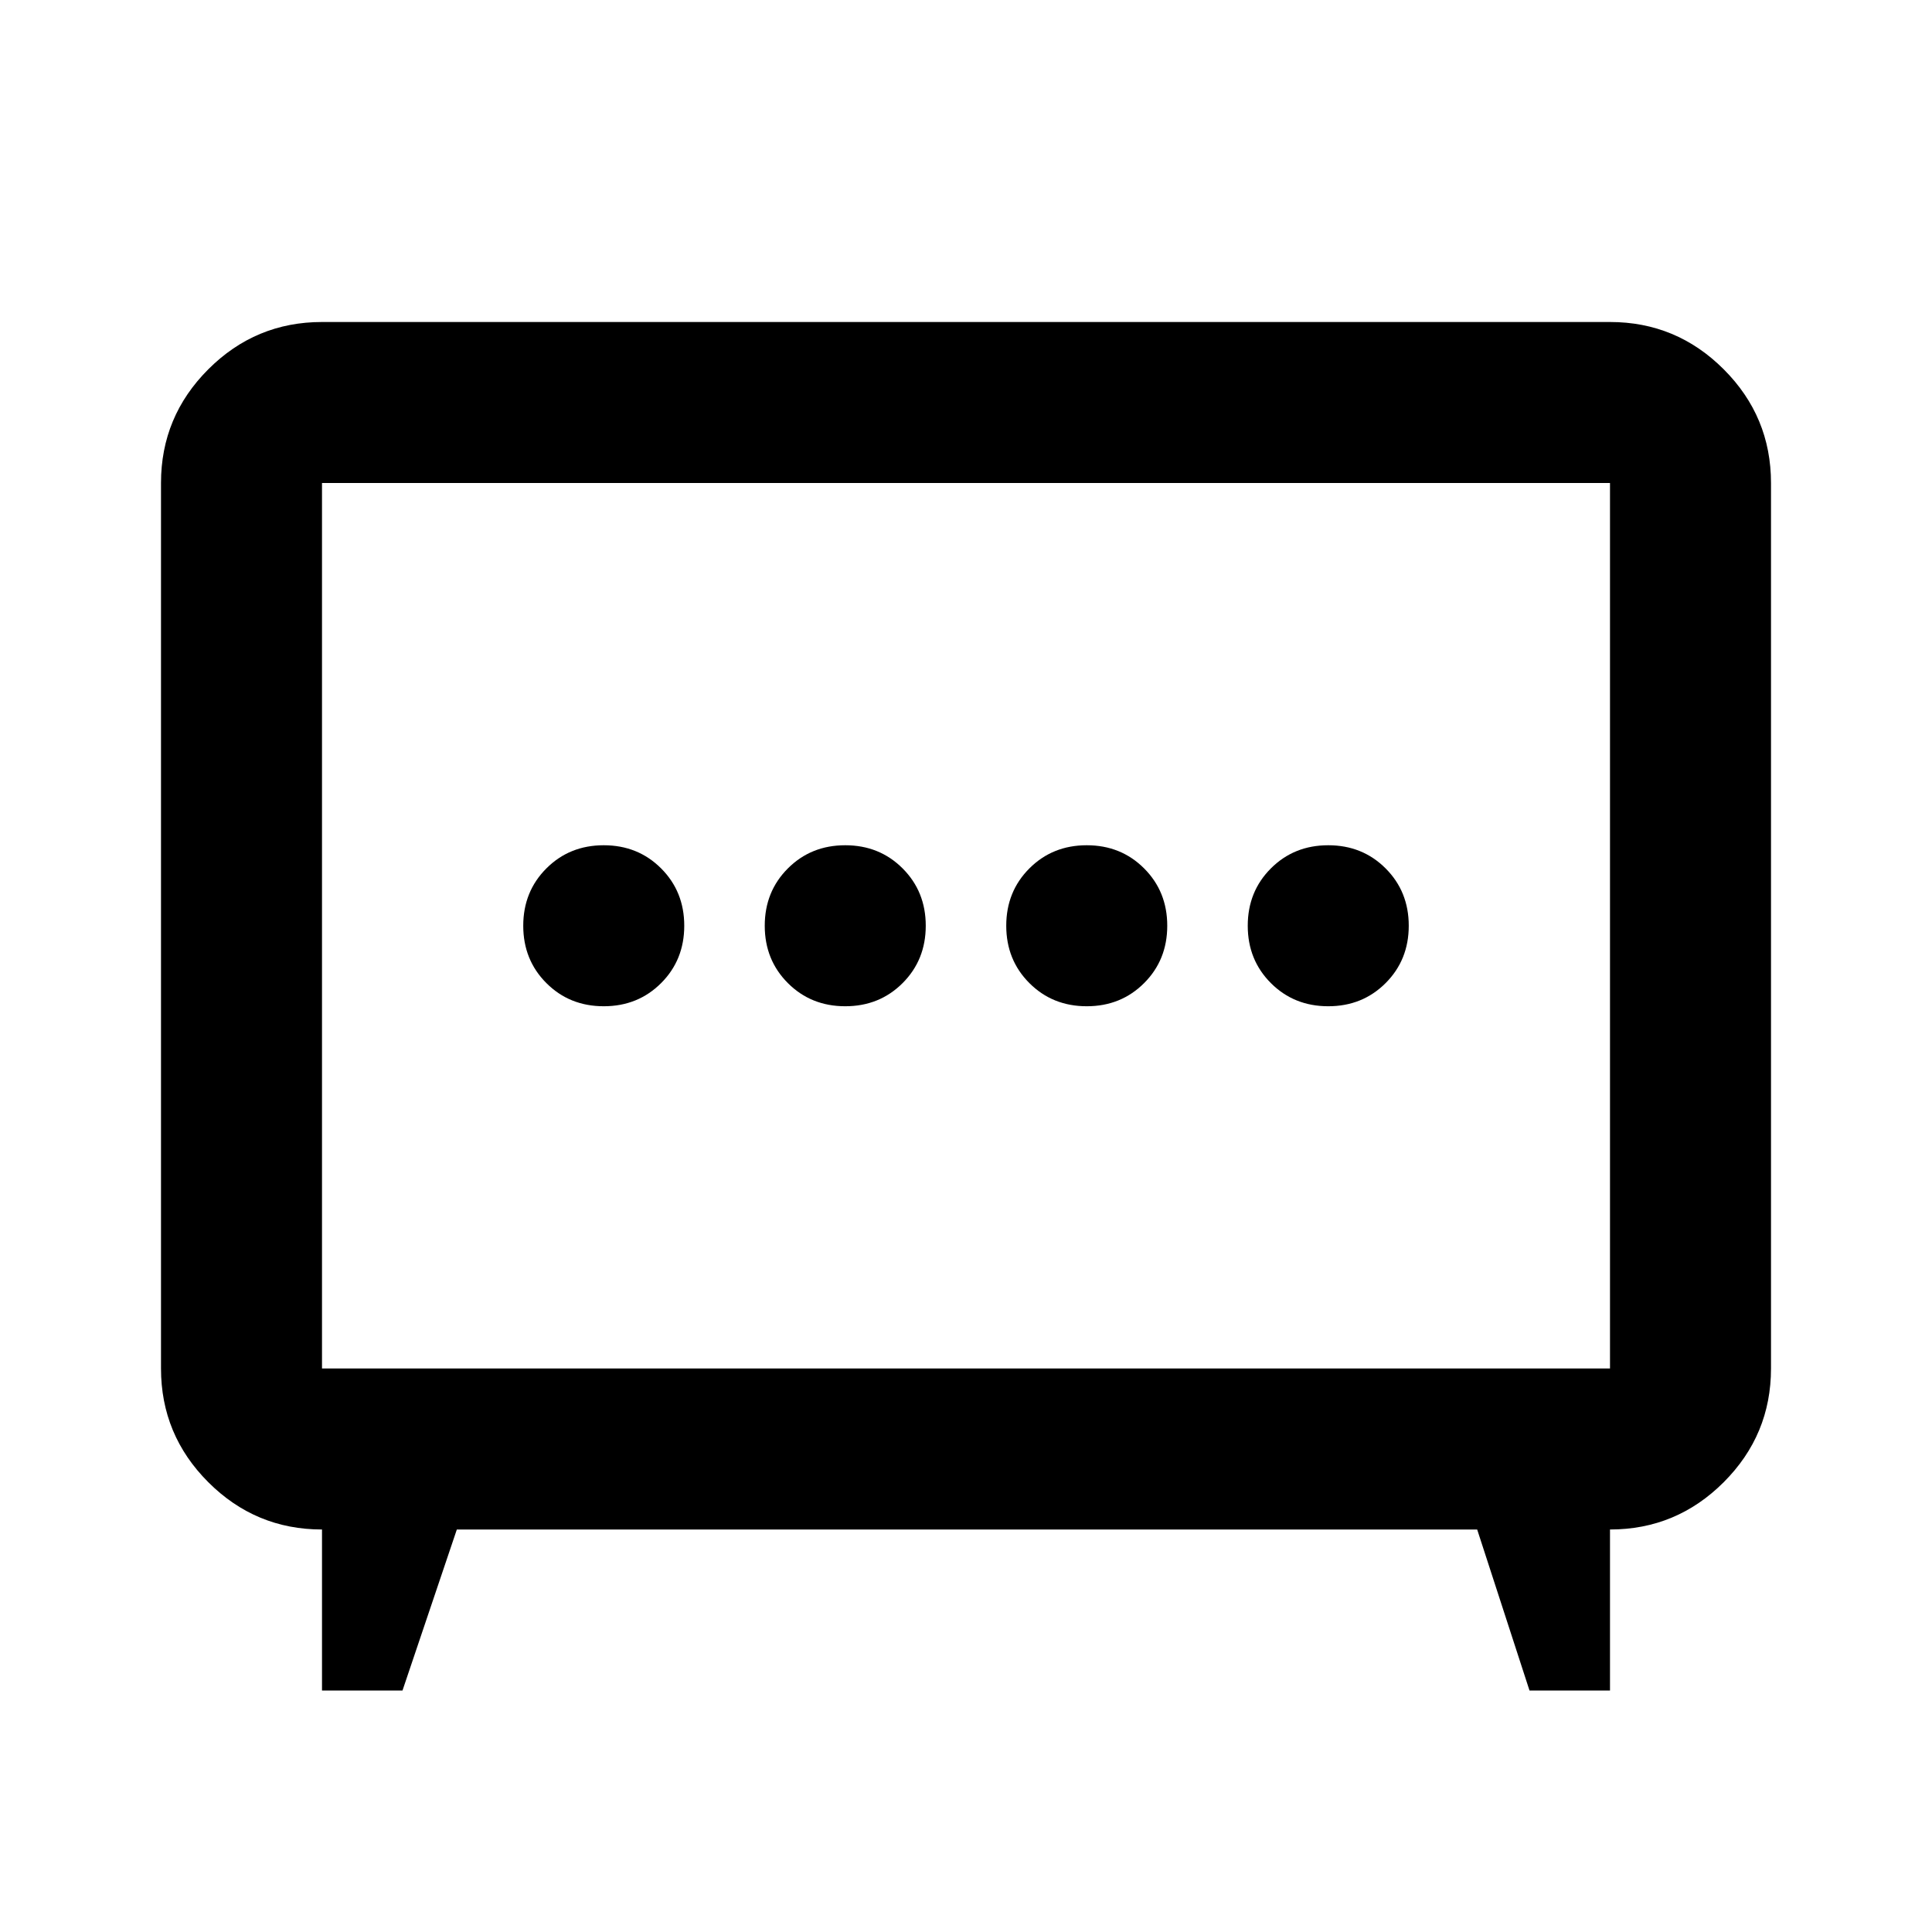
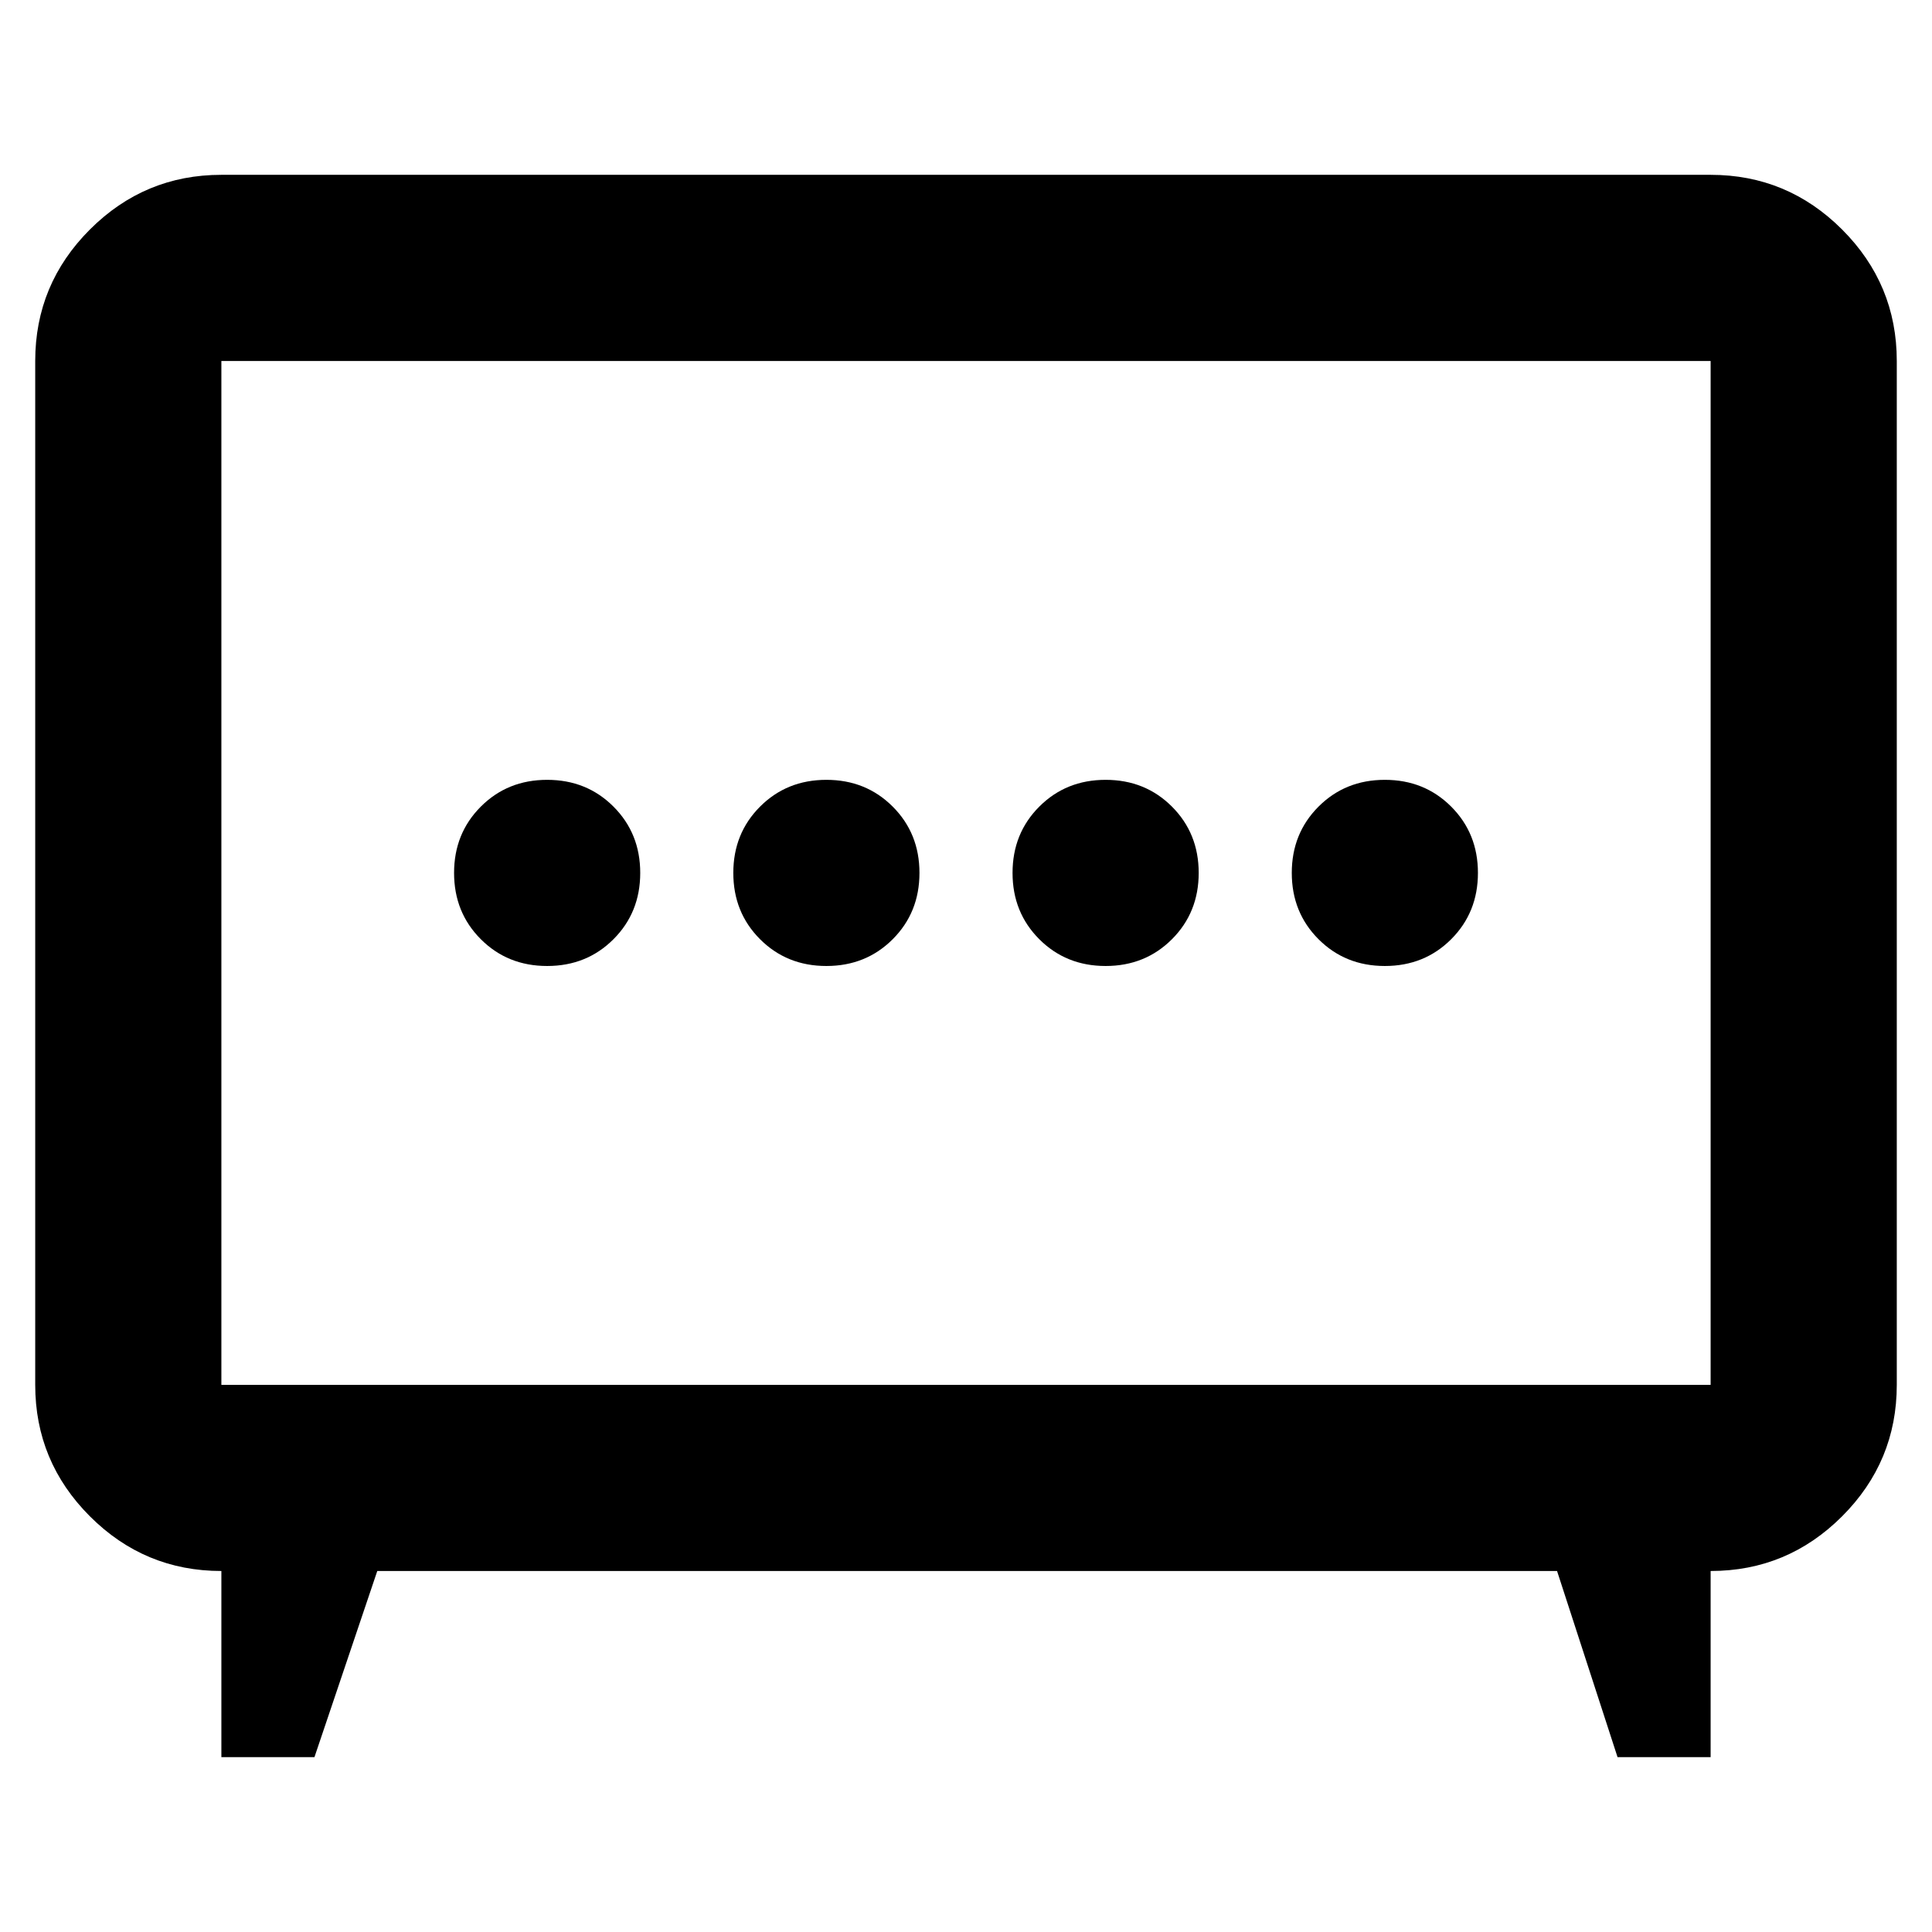
- <svg xmlns="http://www.w3.org/2000/svg" viewBox="0 -960 960 960" fill="currentColor">
-   <path d="M448.5-471.5Q460-483 460-500t-11.5-28.5Q437-540 420-540t-28.5 11.5Q380-517 380-500t11.5 28.5Q403-460 420-460t28.5-11.5Zm120 0Q580-483 580-500t-11.5-28.5Q557-540 540-540t-28.5 11.5Q500-517 500-500t11.5 28.5Q523-460 540-460t28.5-11.5Zm-240 0Q340-483 340-500t-11.5-28.5Q317-540 300-540t-28.5 11.5Q260-517 260-500t11.5 28.5Q283-460 300-460t28.5-11.5Zm360 0Q700-483 700-500t-11.5-28.5Q677-540 660-540t-28.5 11.5Q620-517 620-500t11.5 28.5Q643-460 660-460t28.5-11.5ZM160-120v-80q-33 0-56.5-23.5T80-280v-440q0-33 23.5-56.5T160-800h640q33 0 56.5 23.5T880-720v440q0 33-23.5 56.5T800-200v80h-40l-26-80H227l-27 80h-40Zm0-160h640v-440H160v440Zm320-220Z" />
+ <svg xmlns="http://www.w3.org/2000/svg" fill="currentColor" version="1.1" viewBox="0 -960 960 960">
+   <path d="m443.58-493.3q13.297-13.297 13.297-32.953 0-19.656-13.297-32.953-13.297-13.297-32.953-13.297-19.656 0-32.953 13.297-13.297 13.297-13.297 32.953 0 19.656 13.297 32.953 13.297 13.297 32.953 13.297 19.656 0 32.953-13.297zm138.75 0q13.297-13.297 13.297-32.953 0-19.656-13.297-32.953-13.297-13.297-32.953-13.297t-32.953 13.297q-13.297 13.297-13.297 32.953 0 19.656 13.297 32.953 13.297 13.297 32.953 13.297t32.953-13.297zm-277.5 0q13.297-13.297 13.297-32.953 0-19.656-13.297-32.953-13.297-13.297-32.953-13.297-19.656 0-32.953 13.297-13.297 13.297-13.297 32.953 0 19.656 13.297 32.953 13.297 13.297 32.953 13.297 19.656 0 32.953-13.297zm416.25 0q13.297-13.297 13.297-32.953 0-19.656-13.297-32.953-13.297-13.297-32.953-13.297-19.656 0-32.953 13.297-13.297 13.297-13.297 32.953 0 19.656 13.297 32.953 13.297 13.297 32.953 13.297 19.656 0 32.953-13.297zm-611.08 406.42v-92.5q-38.156 0-65.328-27.172-27.172-27.172-27.172-65.328v-508.75q0-38.156 27.172-65.328 27.172-27.172 65.328-27.172h740q38.156 0 65.328 27.172 27.172 27.172 27.172 65.328v508.75q0 38.156-27.172 65.328-27.172 27.172-65.328 27.172v92.5h-46.25l-30.062-92.5h-586.22l-31.219 92.5zm0-185h740v-508.75h-740z" />
</svg>
